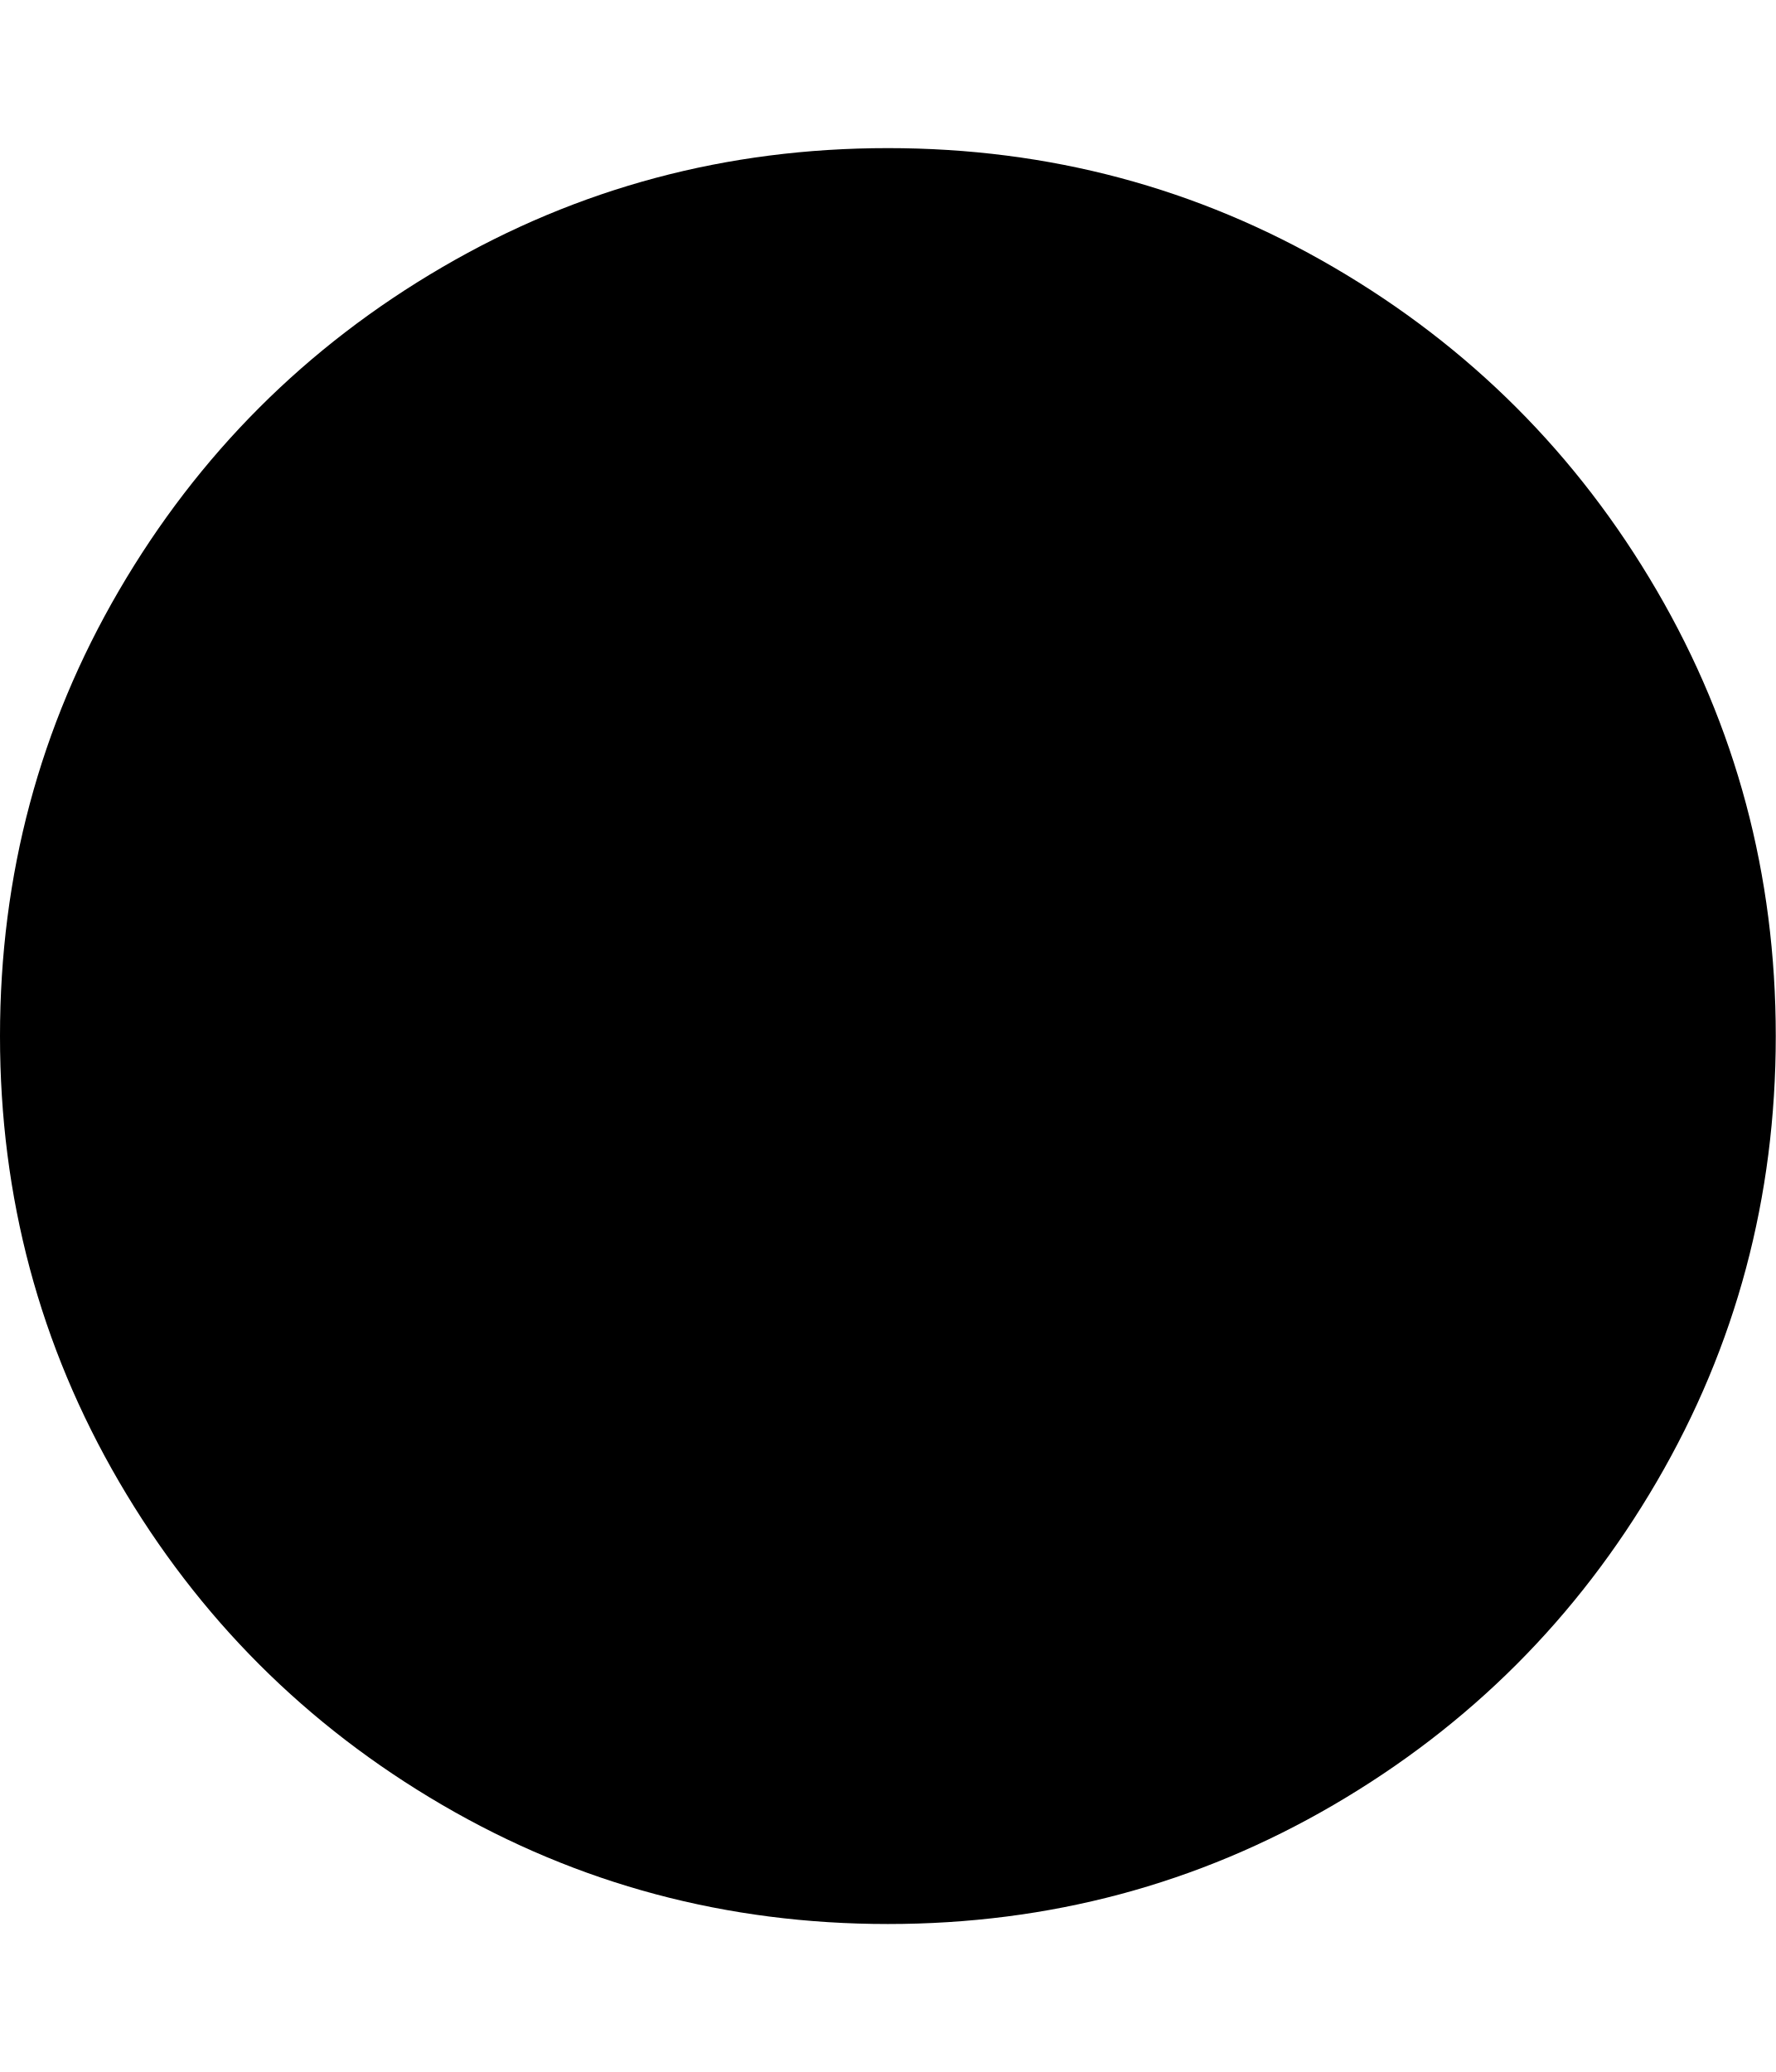
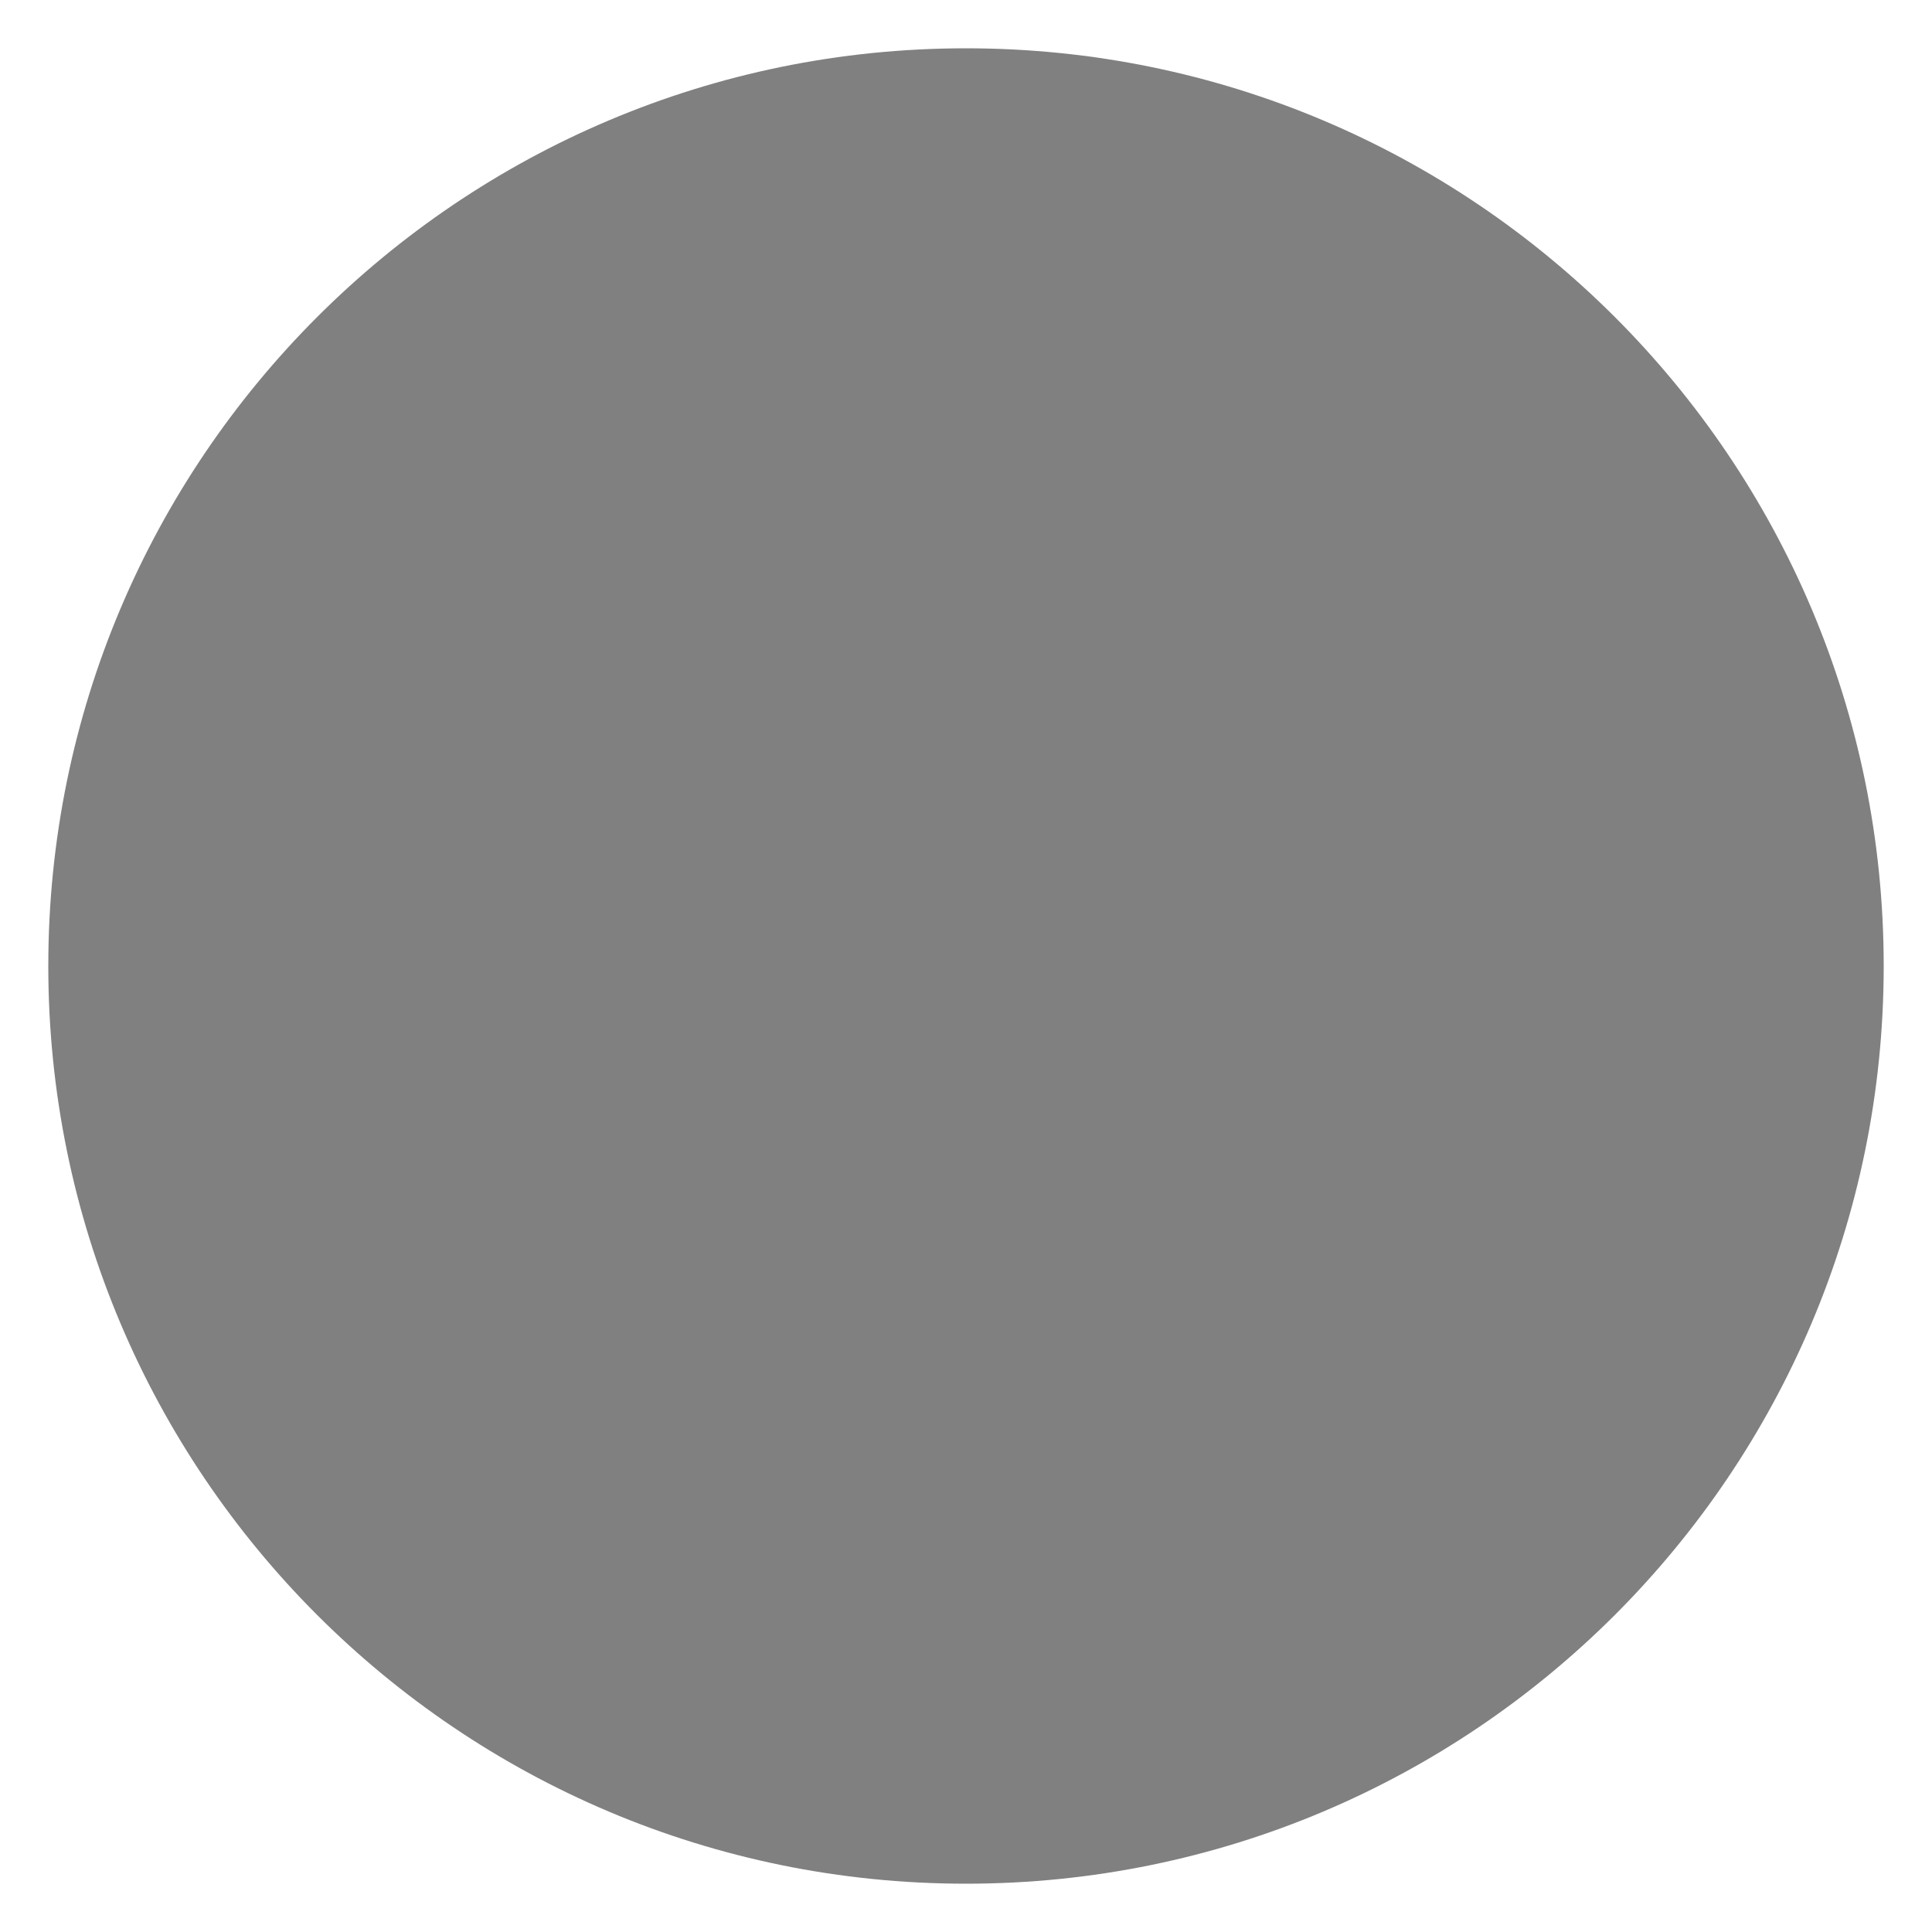
- <svg xmlns="http://www.w3.org/2000/svg" height="1000" width="857.143">
-   <path d="M857.088 500.032q0 116.622 -57.474 215.109t-155.961 155.961 -215.109 57.474 -215.109 -57.474 -155.961 -155.961 -57.474 -215.109 57.474 -215.109 155.961 -155.961 215.109 -57.474 215.109 57.474 155.961 155.961 57.474 215.109z" fill="#000000" />
+ <svg xmlns="http://www.w3.org/2000/svg" version="1.0" width="200" height="200">
+   <circle cx="100" cy="100" r="95" fill="#808080" />
</svg>
